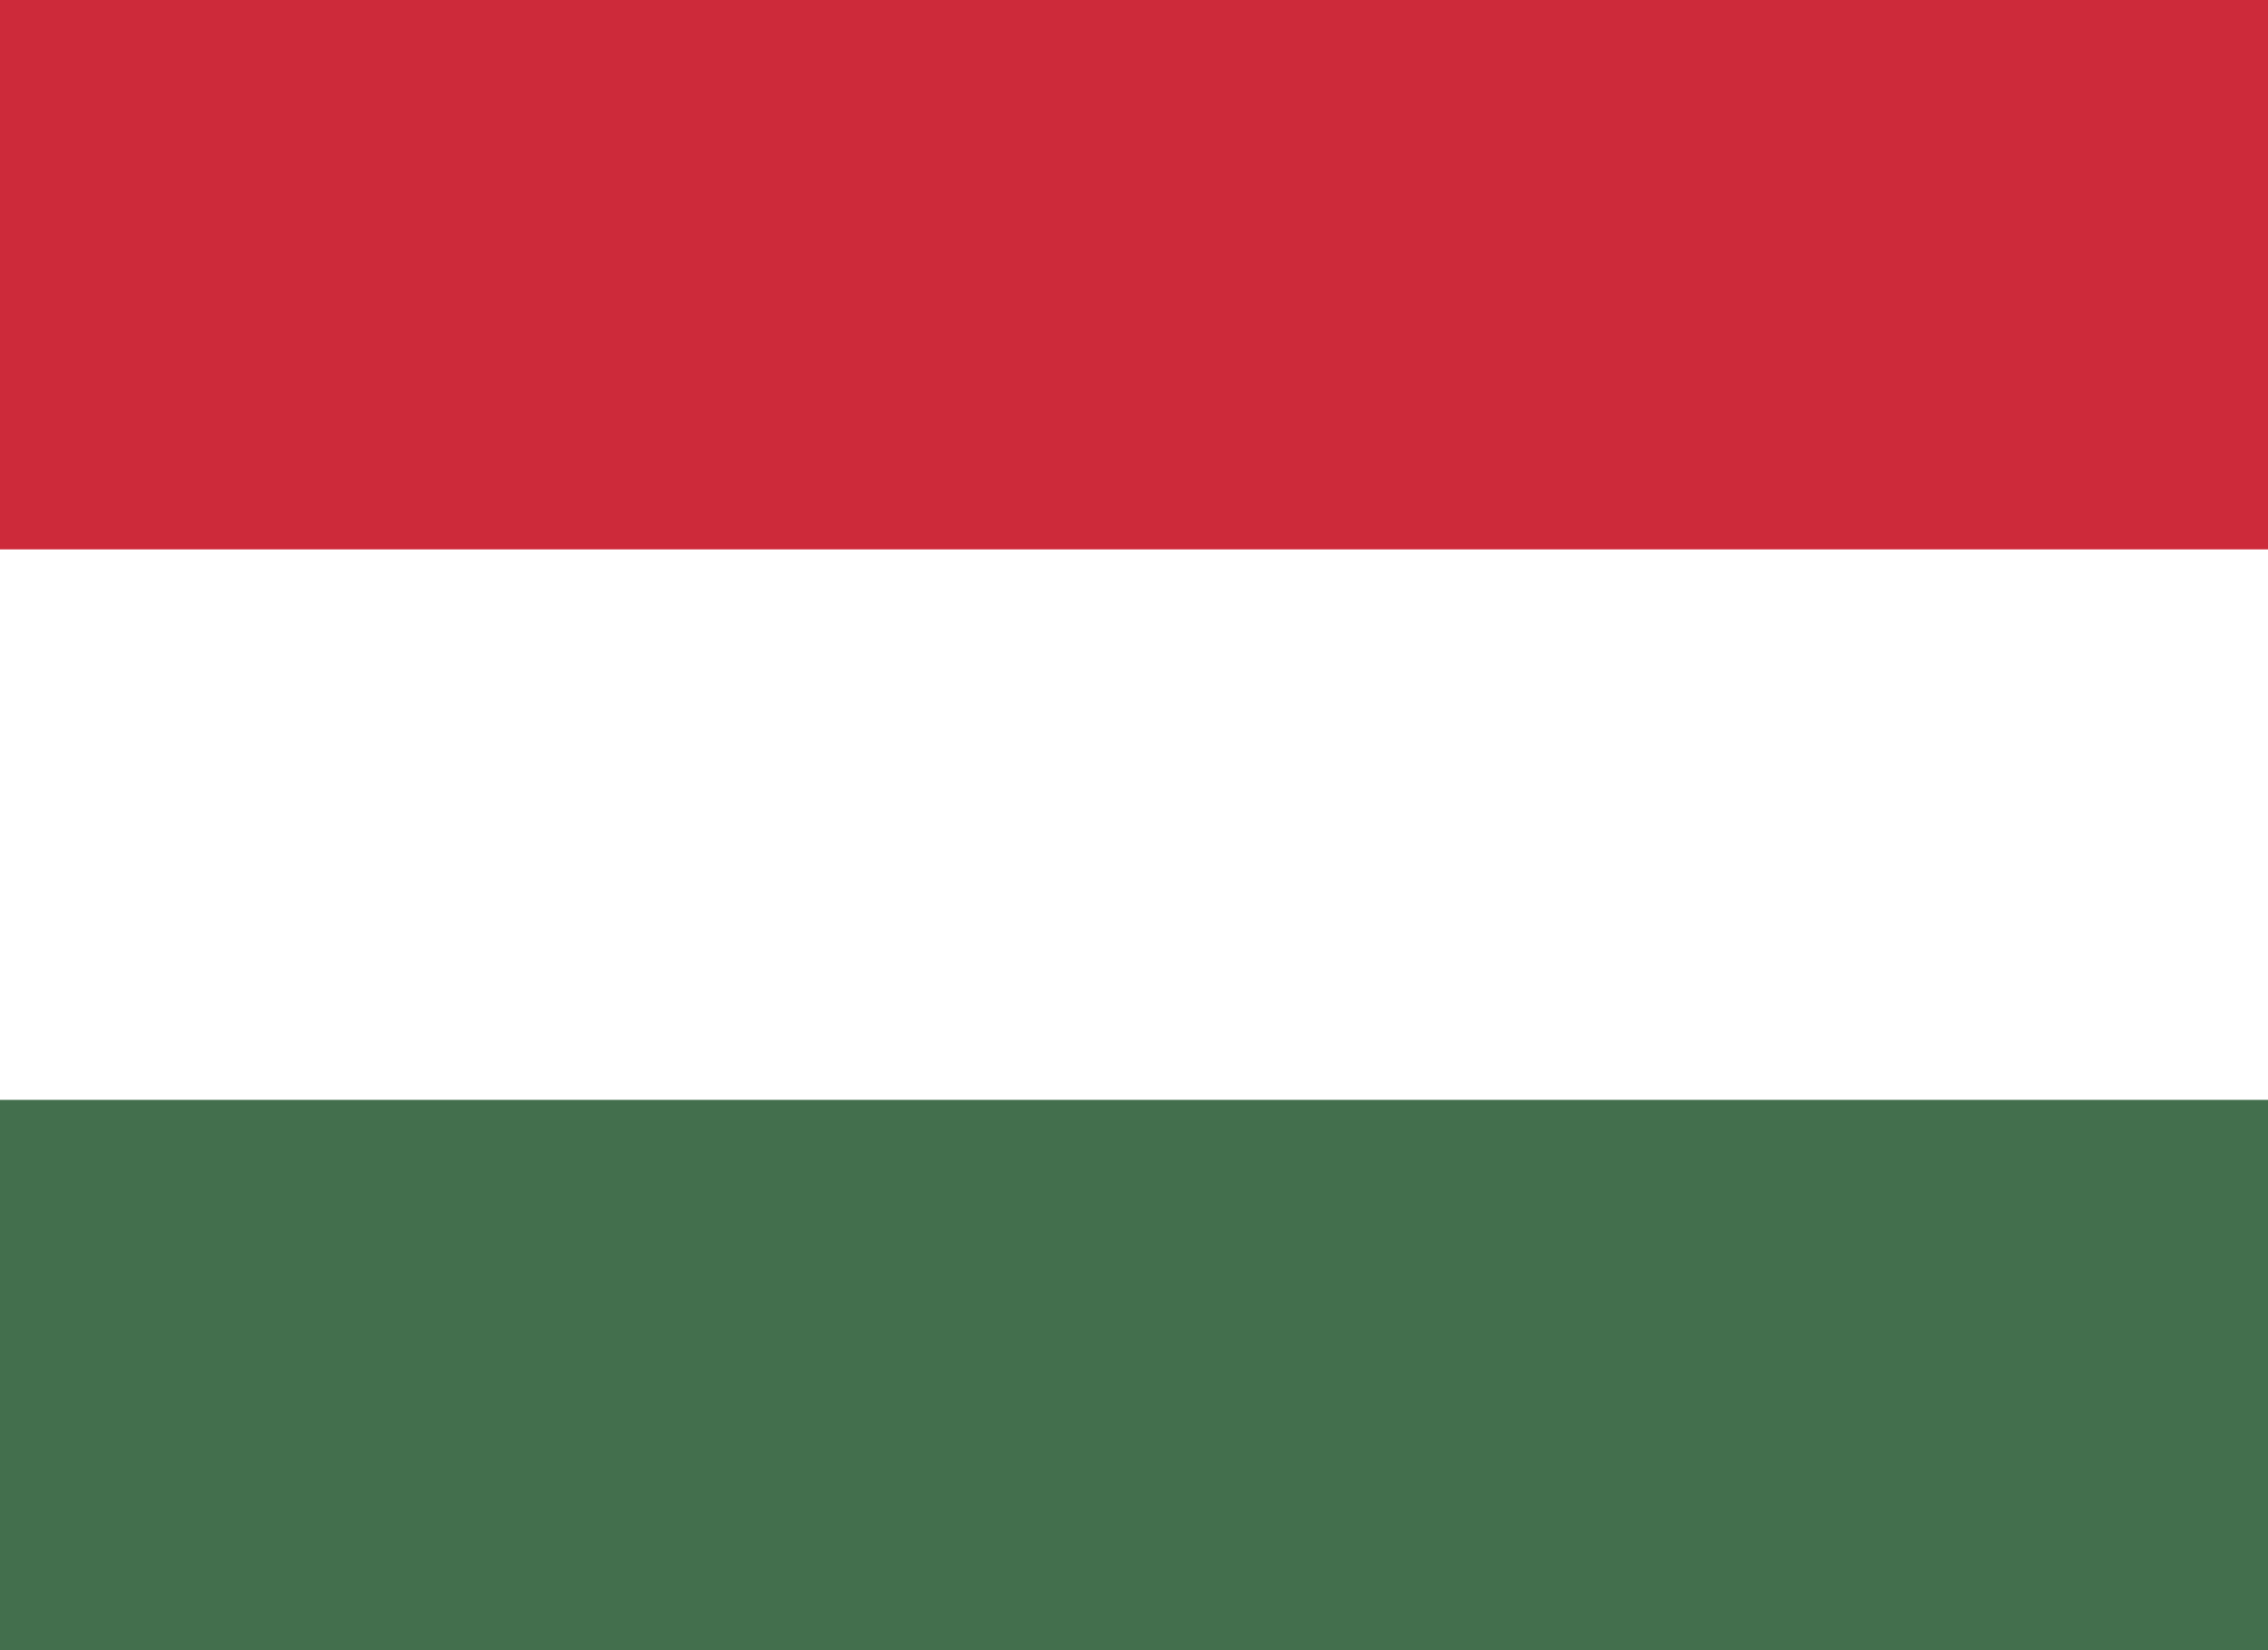
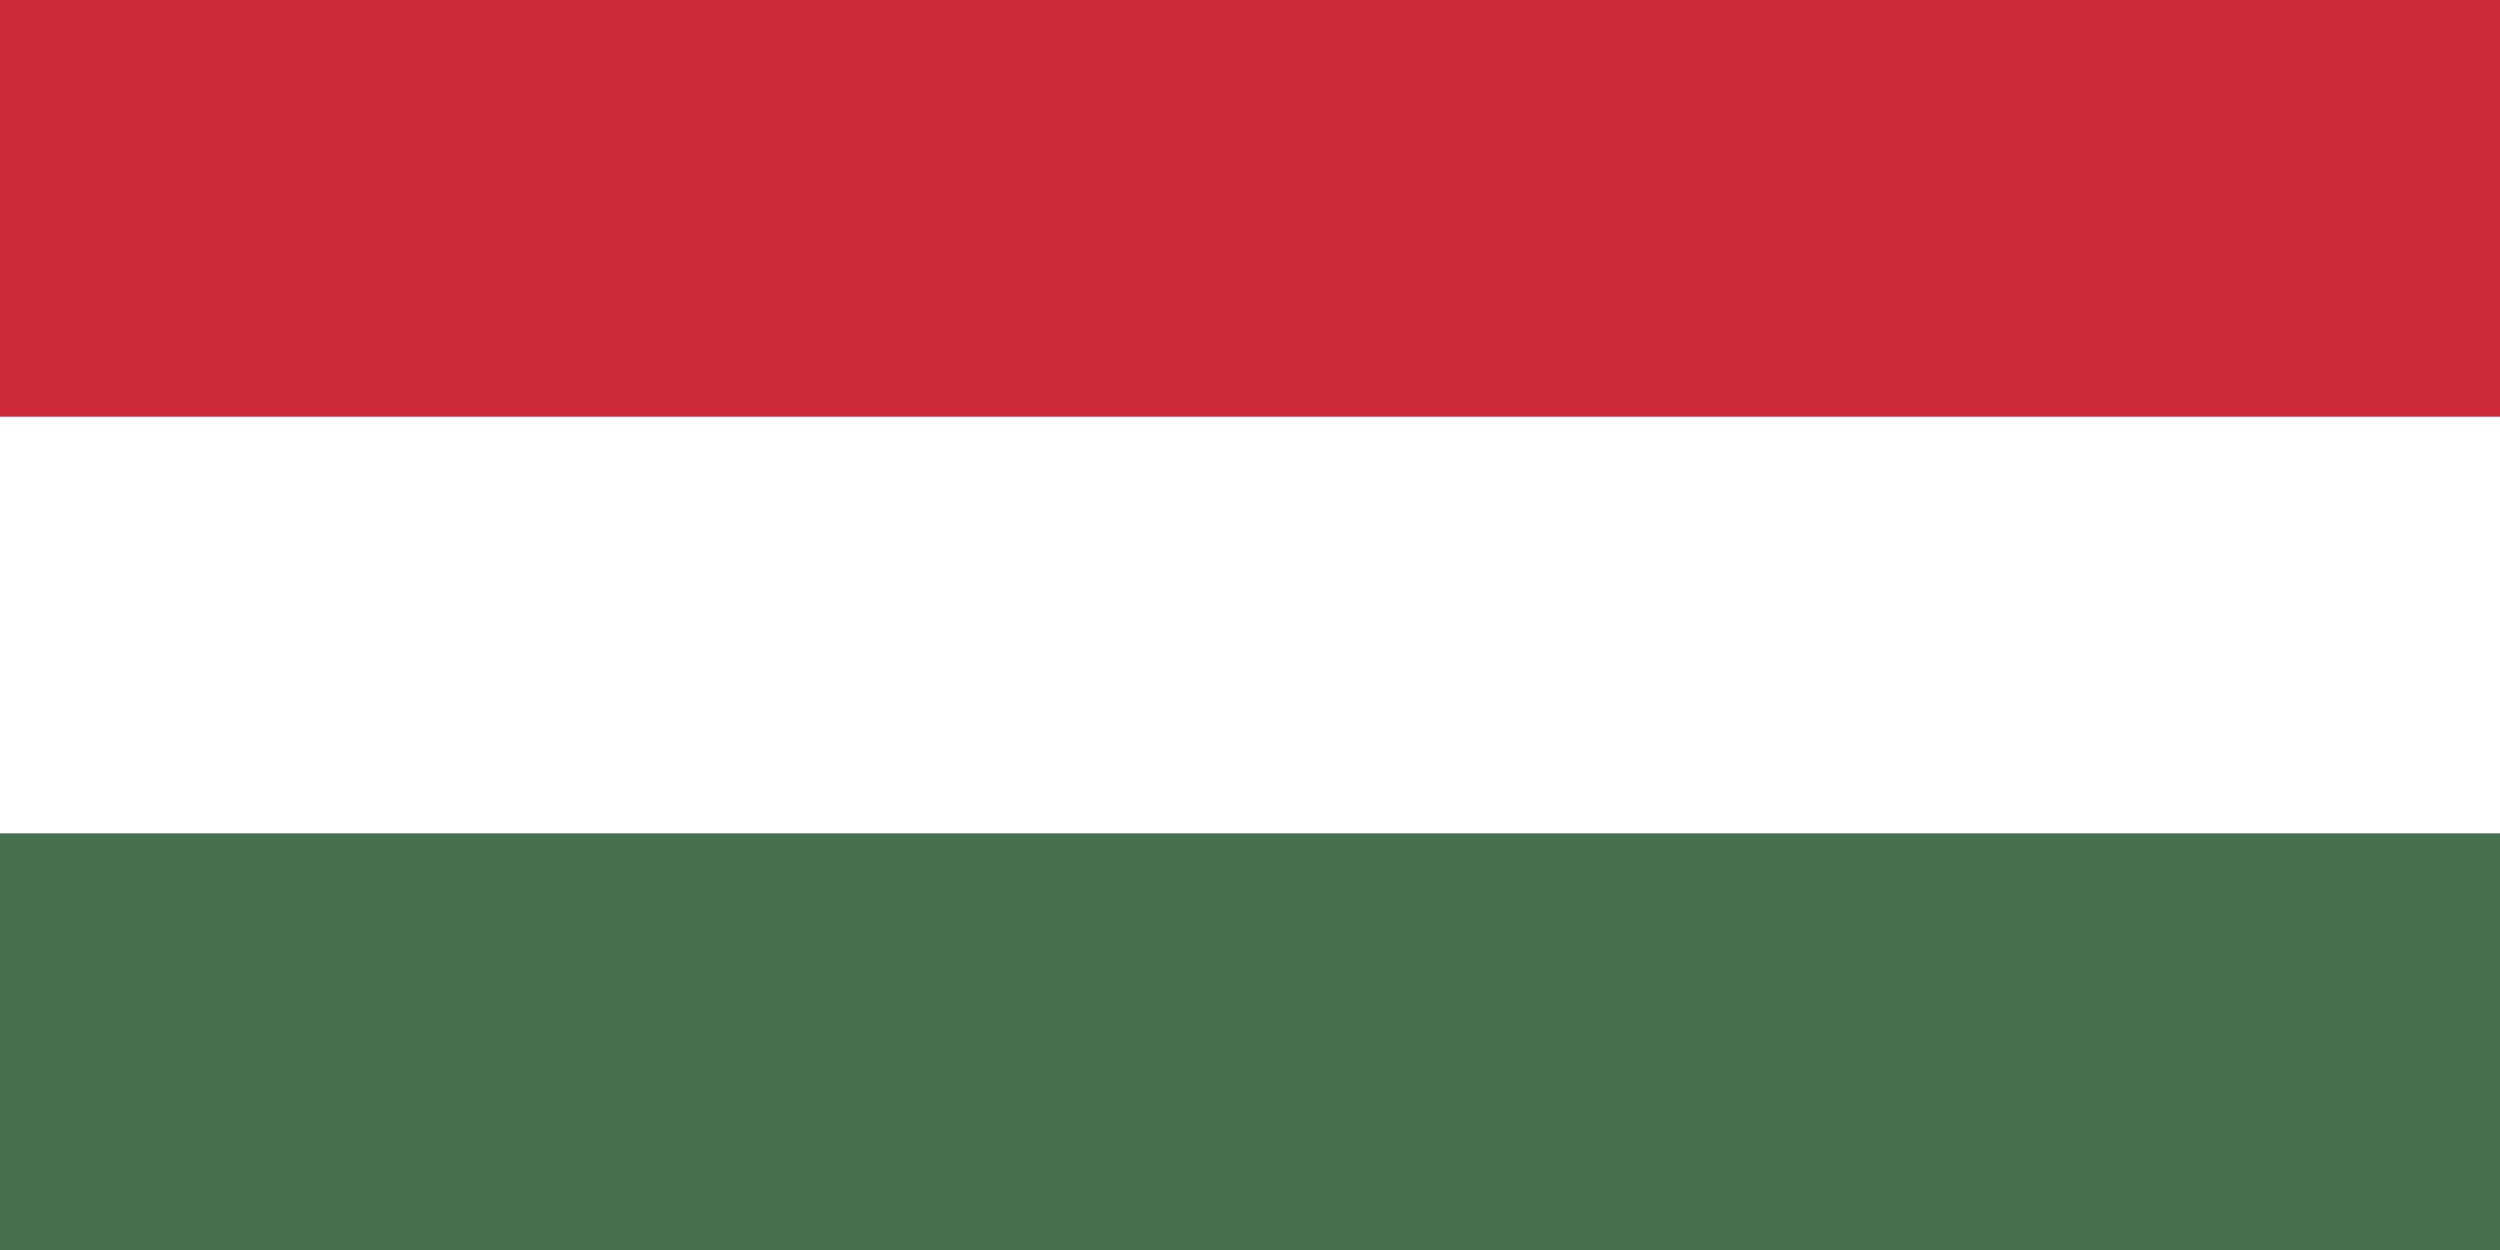
- <svg xmlns="http://www.w3.org/2000/svg" viewBox="0 0 22 16">
-   <rect y="0.00" width="22" height="5.43" fill="#CD2A3A" />
-   <rect y="5.33" width="22" height="5.43" fill="#ffffff" />
-   <rect y="10.67" width="22" height="5.43" fill="#436F4D" />
+ <svg xmlns="http://www.w3.org/2000/svg" viewBox="0 0 6 3">
+   <path fill="#477050" d="M0 0h6v3H0z" />
+   <path fill="#FFF" d="M0 0h6v2H0z" />
+   <path fill="#CE2939" d="M0 0h6v1H0z" />
</svg>
